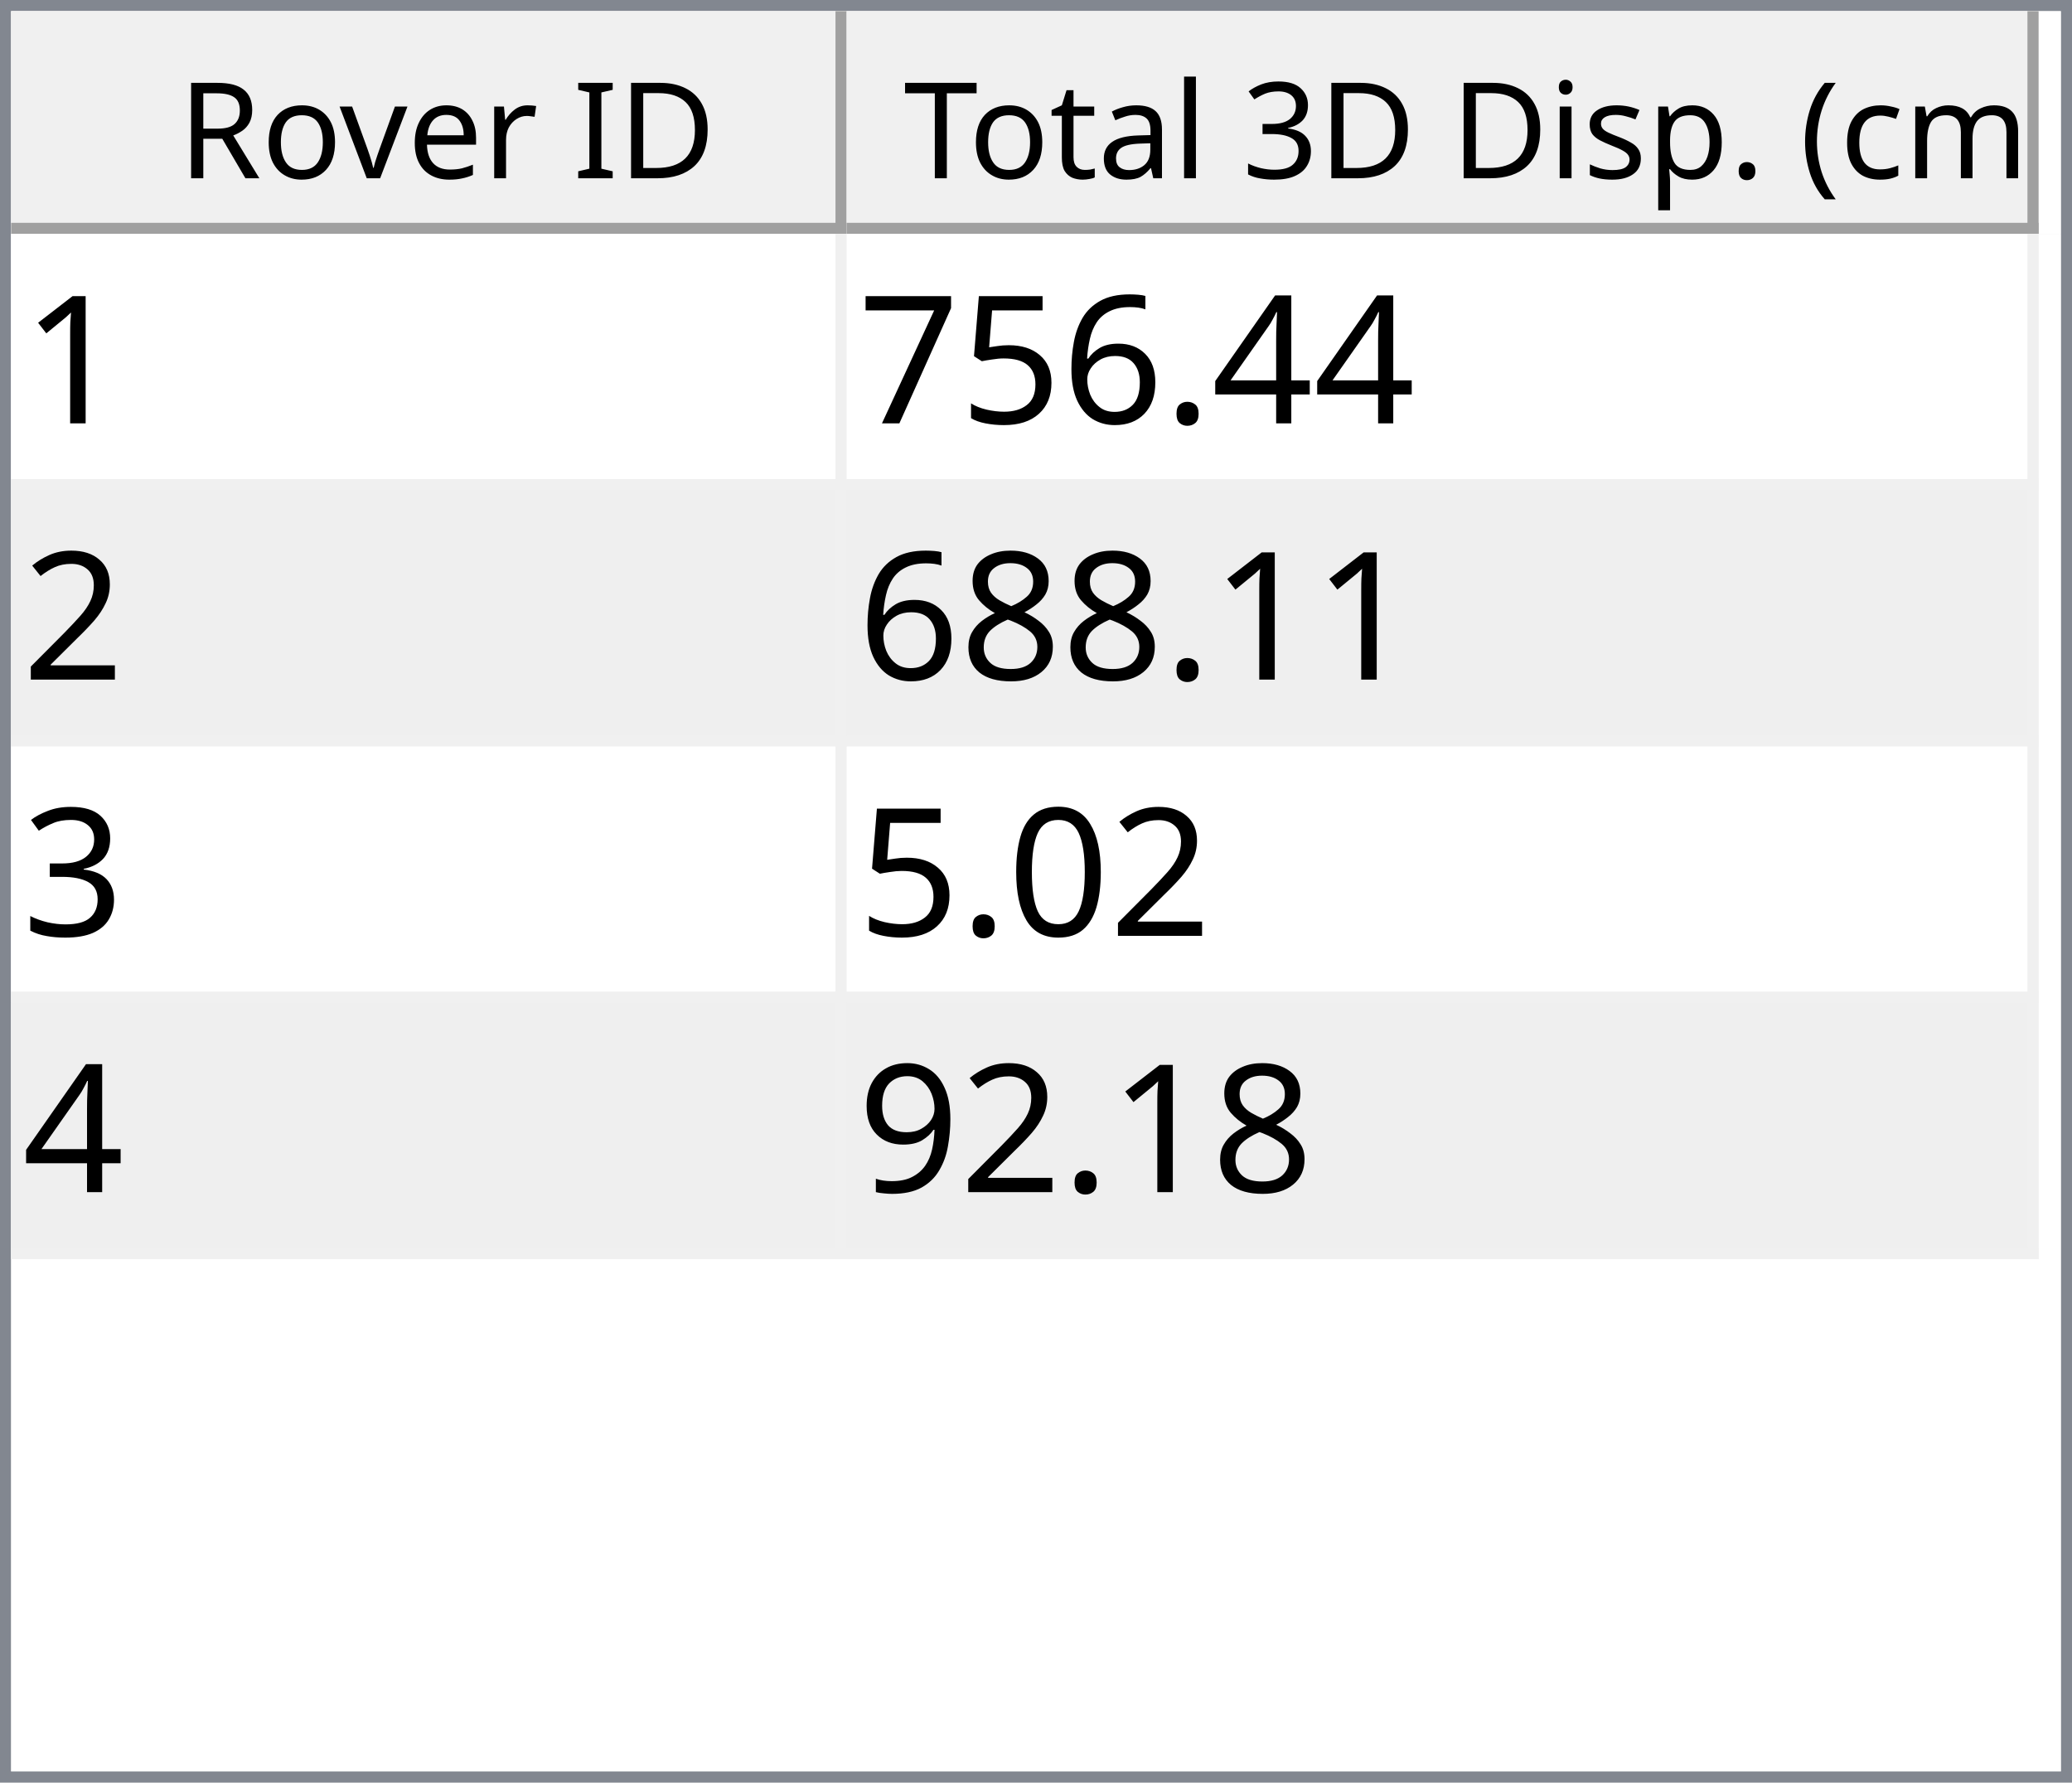
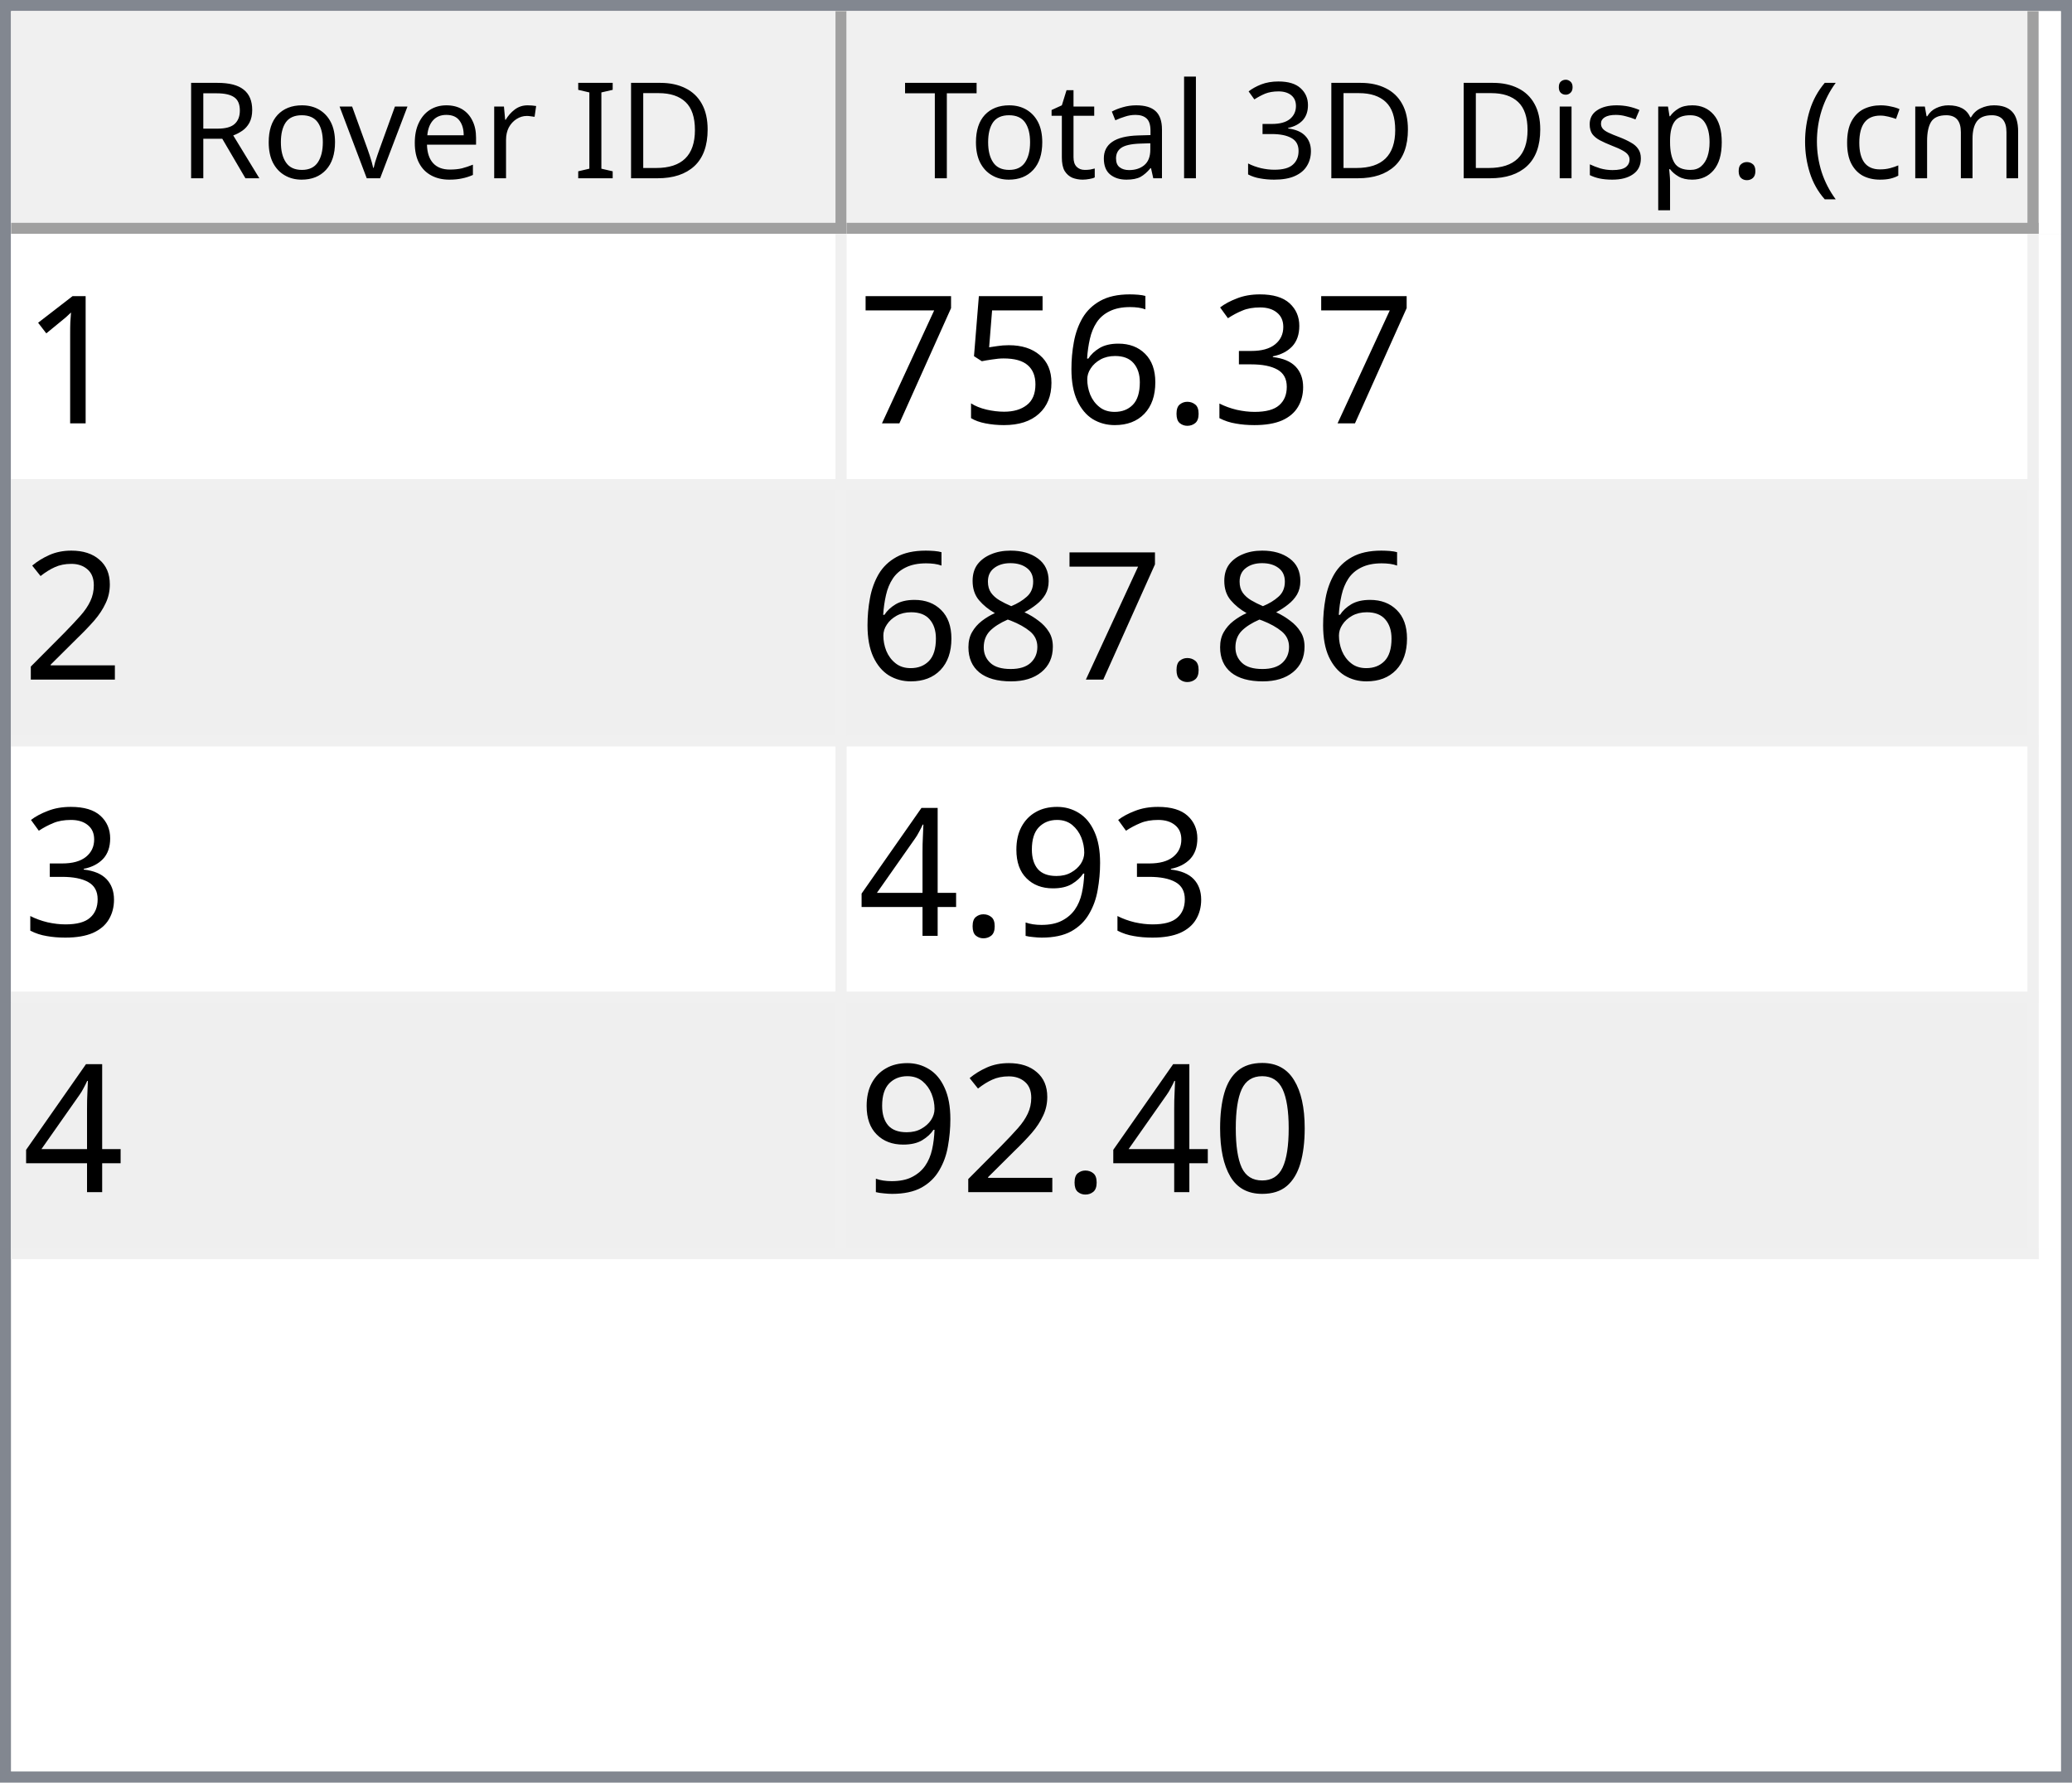
<svg xmlns="http://www.w3.org/2000/svg" style="fill-opacity:1; color-rendering:auto; color-interpolation:auto; text-rendering:auto; stroke:black; stroke-linecap:square; stroke-miterlimit:10; shape-rendering:auto; stroke-opacity:1; fill:black; stroke-dasharray:none; font-weight:normal; stroke-width:1; font-family:'Dialog'; font-style:normal; stroke-linejoin:miter; font-size:12px; stroke-dashoffset:0; image-rendering:auto;" width="186" height="160">
  <defs id="genericDefs" />
  <g>
    <defs id="defs1">
      <clipPath clipPathUnits="userSpaceOnUse" id="clipPath1">
        <path d="M0 0 L186 0 L186 160 L0 160 L0 0 Z" />
      </clipPath>
      <clipPath clipPathUnits="userSpaceOnUse" id="clipPath2">
        <path d="M0 0 L0 160 L186 160 L186 0 Z" />
      </clipPath>
      <clipPath clipPathUnits="userSpaceOnUse" id="clipPath3">
        <path d="M0 0 L0 20 L184 20 L184 0 Z" />
      </clipPath>
      <clipPath clipPathUnits="userSpaceOnUse" id="clipPath4">
        <path d="M0 0 L0 20 L75 20 L75 0 Z" />
      </clipPath>
      <clipPath clipPathUnits="userSpaceOnUse" id="clipPath5">
        <path d="M1 1 L1 19 L74 19 L74 1 Z" />
      </clipPath>
      <clipPath clipPathUnits="userSpaceOnUse" id="clipPath6">
        <path d="M0 0 L0 18 L73 18 L73 0 Z" />
      </clipPath>
      <clipPath clipPathUnits="userSpaceOnUse" id="clipPath7">
        <path d="M-0.5 -0.5 L-0.5 19.5 L74.5 19.5 L74.5 -0.5 Z" />
      </clipPath>
      <clipPath clipPathUnits="userSpaceOnUse" id="clipPath8">
        <path d="M0 0 L0 20 L107 20 L107 0 Z" />
      </clipPath>
      <clipPath clipPathUnits="userSpaceOnUse" id="clipPath9">
        <path d="M1 1 L1 19 L106 19 L106 1 Z" />
      </clipPath>
      <clipPath clipPathUnits="userSpaceOnUse" id="clipPath10">
        <path d="M0 0 L0 18 L105 18 L105 0 Z" />
      </clipPath>
      <clipPath clipPathUnits="userSpaceOnUse" id="clipPath11">
        <path d="M-0.5 -0.5 L-0.5 19.5 L106.5 19.5 L106.5 -0.5 Z" />
      </clipPath>
      <clipPath clipPathUnits="userSpaceOnUse" id="clipPath12">
        <path d="M0 0 L0 138 L184 138 L184 0 Z" />
      </clipPath>
      <clipPath clipPathUnits="userSpaceOnUse" id="clipPath13">
        <path d="M0 0 L0 92 L182 92 L182 0 Z" />
      </clipPath>
      <clipPath clipPathUnits="userSpaceOnUse" id="clipPath14">
        <path d="M-0.5 -0.5 L-0.5 91.5 L181.5 91.5 L181.5 -0.5 Z" />
      </clipPath>
      <clipPath clipPathUnits="userSpaceOnUse" id="clipPath15">
        <path d="M0 0 L0 22 L74 22 L74 0 Z" />
      </clipPath>
      <clipPath clipPathUnits="userSpaceOnUse" id="clipPath16">
        <path d="M0 0 L0 22 L106 22 L106 0 Z" />
      </clipPath>
      <font horiz-adv-x="64.551" id="font1">
        <font-face ascent="107.91" descent="25.098" units-per-em="100" style="font-style:normal; font-family:Segoe UI; font-weight:normal;" />
        <missing-glyph horiz-adv-x="64.551" d="M8.109 0 L8.109 68.266 L56.453 68.266 L56.453 0 L8.109 0 ZM15.328 7.234 L49.219 7.234 L49.219 61.031 L15.328 61.031 L15.328 7.234 Z" />
        <glyph unicode="D" horiz-adv-x="70.117" d="M9.188 0 L9.188 70.016 L28.516 70.016 Q65.531 70.016 65.531 35.891 Q65.531 19.672 55.25 9.836 Q44.969 0 27.734 0 L9.188 0 ZM17.391 62.594 L17.391 7.422 L27.828 7.422 Q41.609 7.422 49.273 14.797 Q56.938 22.172 56.938 35.688 Q56.938 62.594 28.328 62.594 L17.391 62.594 Z" />
        <glyph unicode="I" horiz-adv-x="26.611" d="M17.391 0 L9.188 0 L9.188 70.016 L17.391 70.016 L17.391 0 Z" />
        <glyph unicode=" " horiz-adv-x="27.393" d="" />
        <glyph unicode="r" horiz-adv-x="34.766" d="M34.188 41.891 Q32.078 43.5 28.125 43.5 Q23 43.5 19.555 38.672 Q16.109 33.844 16.109 25.484 L16.109 0 L8.109 0 L8.109 50 L16.109 50 L16.109 39.703 L16.312 39.703 Q18.016 44.969 21.531 47.922 Q25.047 50.875 29.391 50.875 Q32.516 50.875 34.188 50.203 L34.188 41.891 Z" />
        <glyph unicode="e" horiz-adv-x="52.295" d="M48.297 23 L12.984 23 Q13.188 14.656 17.484 10.109 Q21.781 5.562 29.297 5.562 Q37.75 5.562 44.828 11.141 L44.828 3.609 Q38.234 -1.172 27.391 -1.172 Q16.797 -1.172 10.742 5.641 Q4.688 12.453 4.688 24.812 Q4.688 36.469 11.305 43.82 Q17.922 51.172 27.734 51.172 Q37.547 51.172 42.922 44.828 Q48.297 38.484 48.297 27.203 L48.297 23 ZM40.094 29.781 Q40.047 36.719 36.75 40.578 Q33.453 44.438 27.594 44.438 Q21.922 44.438 17.969 40.383 Q14.016 36.328 13.094 29.781 L40.094 29.781 Z" />
        <glyph unicode="v" horiz-adv-x="47.9" d="M47.406 50 L27.484 0 L19.625 0 L0.688 50 L9.469 50 L22.172 13.672 Q23.578 9.672 23.922 6.688 L24.125 6.688 Q24.609 10.453 25.688 13.484 L38.969 50 L47.406 50 Z" />
        <glyph unicode="o" horiz-adv-x="58.594" d="M29 -1.172 Q17.922 -1.172 11.305 5.836 Q4.688 12.844 4.688 24.422 Q4.688 37.016 11.57 44.094 Q18.453 51.172 30.172 51.172 Q41.359 51.172 47.633 44.289 Q53.906 37.406 53.906 25.203 Q53.906 13.234 47.141 6.031 Q40.375 -1.172 29 -1.172 ZM29.594 44.438 Q21.875 44.438 17.383 39.188 Q12.891 33.938 12.891 24.703 Q12.891 15.828 17.43 10.695 Q21.969 5.562 29.594 5.562 Q37.359 5.562 41.531 10.594 Q45.703 15.625 45.703 24.906 Q45.703 34.281 41.531 39.359 Q37.359 44.438 29.594 44.438 Z" />
        <glyph unicode="R" horiz-adv-x="59.814" d="M59.375 0 L49.609 0 L37.891 19.625 Q36.281 22.359 34.766 24.289 Q33.25 26.219 31.664 27.438 Q30.078 28.656 28.25 29.219 Q26.422 29.781 24.125 29.781 L17.391 29.781 L17.391 0 L9.188 0 L9.188 70.016 L30.078 70.016 Q34.672 70.016 38.555 68.867 Q42.438 67.719 45.289 65.375 Q48.141 63.031 49.758 59.547 Q51.375 56.062 51.375 51.375 Q51.375 47.703 50.273 44.656 Q49.172 41.609 47.148 39.211 Q45.125 36.812 42.266 35.133 Q39.406 33.453 35.844 32.516 L35.844 32.328 Q37.594 31.547 38.891 30.547 Q40.188 29.547 41.359 28.18 Q42.531 26.812 43.68 25.078 Q44.828 23.344 46.234 21.047 L59.375 0 ZM17.391 62.594 L17.391 37.203 L28.516 37.203 Q31.594 37.203 34.203 38.133 Q36.812 39.062 38.719 40.797 Q40.625 42.531 41.703 45.047 Q42.781 47.562 42.781 50.688 Q42.781 56.297 39.141 59.445 Q35.5 62.594 28.609 62.594 L17.391 62.594 Z" />
        <glyph unicode=")" horiz-adv-x="30.176" d="M8.297 -15.922 L1.172 -15.922 Q16.406 2.344 16.406 26.812 Q16.406 51.469 1.078 70.016 L8.297 70.016 Q23.531 52.156 23.531 26.703 Q23.531 1.375 8.297 -15.922 Z" />
        <glyph unicode="m" horiz-adv-x="86.133" d="M79.109 0 L71.094 0 L71.094 28.719 Q71.094 37.016 68.531 40.727 Q65.969 44.438 59.906 44.438 Q54.781 44.438 51.195 39.75 Q47.609 35.062 47.609 28.516 L47.609 0 L39.594 0 L39.594 29.688 Q39.594 44.438 28.219 44.438 Q22.953 44.438 19.531 40.016 Q16.109 35.594 16.109 28.516 L16.109 0 L8.109 0 L8.109 50 L16.109 50 L16.109 42.094 L16.312 42.094 Q21.625 51.172 31.844 51.172 Q36.969 51.172 40.773 48.312 Q44.578 45.453 46 40.828 Q51.562 51.172 62.594 51.172 Q79.109 51.172 79.109 30.812 L79.109 0 Z" />
        <glyph unicode="c" horiz-adv-x="46.191" d="M42.188 2.297 Q36.422 -1.172 28.516 -1.172 Q17.828 -1.172 11.258 5.789 Q4.688 12.75 4.688 23.828 Q4.688 36.188 11.766 43.68 Q18.844 51.172 30.672 51.172 Q37.25 51.172 42.281 48.734 L42.281 40.531 Q36.719 44.438 30.375 44.438 Q22.703 44.438 17.797 38.945 Q12.891 33.453 12.891 24.516 Q12.891 15.719 17.508 10.641 Q22.125 5.562 29.891 5.562 Q36.422 5.562 42.188 9.906 L42.188 2.297 Z" />
        <glyph unicode="(" horiz-adv-x="30.176" d="M29.109 -15.922 L21.969 -15.922 Q6.844 1.375 6.844 26.703 Q6.844 52.156 21.969 70.016 L29.203 70.016 Q13.875 51.469 13.875 26.812 Q13.875 2.344 29.109 -15.922 Z" />
        <glyph unicode="." horiz-adv-x="21.68" d="M10.891 -1.078 Q8.641 -1.078 7.055 0.539 Q5.469 2.156 5.469 4.391 Q5.469 6.641 7.055 8.273 Q8.641 9.906 10.891 9.906 Q13.188 9.906 14.797 8.273 Q16.406 6.641 16.406 4.391 Q16.406 2.156 14.797 0.539 Q13.188 -1.078 10.891 -1.078 Z" />
        <glyph unicode="p" horiz-adv-x="58.789" d="M16.312 7.234 L16.109 7.234 L16.109 -23 L8.109 -23 L8.109 50 L16.109 50 L16.109 41.219 L16.312 41.219 Q22.219 51.172 33.594 51.172 Q43.266 51.172 48.688 44.461 Q54.109 37.75 54.109 26.469 Q54.109 13.922 48 6.375 Q41.891 -1.172 31.297 -1.172 Q21.578 -1.172 16.312 7.234 ZM16.109 27.391 L16.109 20.406 Q16.109 14.203 20.141 9.883 Q24.172 5.562 30.375 5.562 Q37.641 5.562 41.773 11.133 Q45.906 16.703 45.906 26.609 Q45.906 34.969 42.047 39.703 Q38.188 44.438 31.594 44.438 Q24.609 44.438 20.359 39.578 Q16.109 34.719 16.109 27.391 Z" />
        <glyph unicode="s" horiz-adv-x="42.432" d="M5.078 1.812 L5.078 10.406 Q11.625 5.562 19.484 5.562 Q30.031 5.562 30.031 12.594 Q30.031 14.594 29.125 15.992 Q28.219 17.391 26.68 18.461 Q25.141 19.531 23.07 20.383 Q21 21.234 18.609 22.172 Q15.281 23.484 12.766 24.828 Q10.25 26.172 8.57 27.859 Q6.891 29.547 6.031 31.695 Q5.172 33.844 5.172 36.719 Q5.172 40.234 6.789 42.945 Q8.406 45.656 11.086 47.484 Q13.766 49.312 17.211 50.242 Q20.656 51.172 24.312 51.172 Q30.812 51.172 35.938 48.922 L35.938 40.828 Q30.422 44.438 23.25 44.438 Q21 44.438 19.195 43.922 Q17.391 43.406 16.094 42.477 Q14.797 41.547 14.086 40.258 Q13.375 38.969 13.375 37.406 Q13.375 35.453 14.086 34.133 Q14.797 32.812 16.164 31.789 Q17.531 30.766 19.484 29.938 Q21.438 29.109 23.922 28.125 Q27.25 26.859 29.883 25.516 Q32.516 24.172 34.375 22.484 Q36.234 20.797 37.234 18.602 Q38.234 16.406 38.234 13.375 Q38.234 9.672 36.602 6.938 Q34.969 4.203 32.234 2.398 Q29.5 0.594 25.93 -0.289 Q22.359 -1.172 18.453 -1.172 Q10.75 -1.172 5.078 1.812 Z" />
        <glyph unicode="i" horiz-adv-x="24.219" d="M12.203 62.703 Q10.062 62.703 8.547 64.164 Q7.031 65.625 7.031 67.875 Q7.031 70.125 8.547 71.609 Q10.062 73.094 12.203 73.094 Q14.406 73.094 15.945 71.609 Q17.484 70.125 17.484 67.875 Q17.484 65.719 15.945 64.211 Q14.406 62.703 12.203 62.703 ZM16.109 0 L8.109 0 L8.109 50 L16.109 50 L16.109 0 Z" />
        <glyph unicode="3" horiz-adv-x="53.906" d="M46.531 19.828 Q46.531 15.094 44.75 11.211 Q42.969 7.328 39.719 4.57 Q36.469 1.812 31.93 0.297 Q27.391 -1.219 21.922 -1.219 Q11.922 -1.219 6 2.594 L6 11.188 Q13.094 5.609 22.219 5.609 Q25.875 5.609 28.828 6.539 Q31.781 7.469 33.906 9.227 Q36.031 10.984 37.18 13.477 Q38.328 15.969 38.328 19.094 Q38.328 32.812 18.797 32.812 L12.984 32.812 L12.984 39.594 L18.5 39.594 Q35.797 39.594 35.797 52.484 Q35.797 64.406 22.609 64.406 Q15.188 64.406 8.688 59.422 L8.688 67.188 Q15.375 71.188 24.609 71.188 Q29 71.188 32.57 69.969 Q36.141 68.75 38.68 66.555 Q41.219 64.359 42.609 61.281 Q44 58.203 44 54.5 Q44 40.672 30.031 36.719 L30.031 36.531 Q33.594 36.141 36.625 34.797 Q39.656 33.453 41.852 31.305 Q44.047 29.156 45.289 26.25 Q46.531 23.344 46.531 19.828 Z" />
        <glyph unicode="l" horiz-adv-x="24.219" d="M16.109 0 L8.109 0 L8.109 74.031 L16.109 74.031 L16.109 0 Z" />
        <glyph unicode="a" horiz-adv-x="50.879" d="M43.891 0 L35.891 0 L35.891 7.812 L35.688 7.812 Q30.469 -1.172 20.312 -1.172 Q12.844 -1.172 8.617 2.781 Q4.391 6.734 4.391 13.281 Q4.391 27.297 20.906 29.594 L35.891 31.688 Q35.891 44.438 25.594 44.438 Q16.547 44.438 9.281 38.281 L9.281 46.484 Q16.656 51.172 26.266 51.172 Q43.891 51.172 43.891 32.516 L43.891 0 ZM35.891 25.297 L23.828 23.641 Q18.266 22.859 15.43 20.875 Q12.594 18.891 12.594 13.875 Q12.594 10.203 15.211 7.883 Q17.828 5.562 22.172 5.562 Q28.125 5.562 32.008 9.742 Q35.891 13.922 35.891 20.312 L35.891 25.297 Z" />
        <glyph unicode="t" horiz-adv-x="33.887" d="M31.297 0.484 Q28.469 -1.078 23.828 -1.078 Q10.688 -1.078 10.688 13.578 L10.688 43.172 L2.094 43.172 L2.094 50 L10.688 50 L10.688 62.203 L18.703 64.797 L18.703 50 L31.297 50 L31.297 43.172 L18.703 43.172 L18.703 14.984 Q18.703 9.969 20.414 7.82 Q22.125 5.672 26.078 5.672 Q29.109 5.672 31.297 7.328 L31.297 0.484 Z" />
        <glyph unicode="T" horiz-adv-x="52.393" d="M50.594 62.594 L30.375 62.594 L30.375 0 L22.172 0 L22.172 62.594 L2 62.594 L2 70.016 L50.594 70.016 L50.594 62.594 Z" />
      </font>
      <font horiz-adv-x="75.0" id="font2">
        <font-face ascent="100.537" descent="21.973" units-per-em="100" style="font-style:normal; font-family:sans-serif; font-weight:normal;" />
        <missing-glyph horiz-adv-x="75.0" d="M12.5 0 L12.5 62.5 L62.5 62.5 L62.5 0 L12.5 0 ZM14.062 1.562 L60.938 1.562 L60.938 60.938 L14.062 60.938 L14.062 1.562 Z" />
        <glyph unicode="1" horiz-adv-x="55.615" d="M37.25 0 L28.469 0 L28.469 56 Q25.297 52.984 20.141 49.953 Q14.984 46.922 10.891 45.406 L10.891 53.906 Q18.266 57.375 23.781 62.305 Q29.297 67.234 31.594 71.875 L37.25 71.875 L37.25 0 Z" />
-         <glyph unicode="4" horiz-adv-x="55.615" d="M32.328 0 L32.328 17.141 L1.266 17.141 L1.266 25.203 L33.938 71.578 L41.109 71.578 L41.109 25.203 L50.781 25.203 L50.781 17.141 L41.109 17.141 L41.109 0 L32.328 0 ZM32.328 25.203 L32.328 57.469 L9.906 25.203 L32.328 25.203 Z" />
+         <glyph unicode="3" horiz-adv-x="55.615" d="M4.203 18.891 L12.984 20.062 Q14.5 12.594 18.141 9.297 Q21.781 6 27 6 Q33.203 6 37.477 10.297 Q41.75 14.594 41.75 20.953 Q41.75 27 37.797 30.93 Q33.844 34.859 27.734 34.859 Q25.25 34.859 21.531 33.891 L22.516 41.609 Q23.391 41.5 23.922 41.5 Q29.547 41.5 34.039 44.43 Q38.531 47.359 38.531 53.469 Q38.531 58.297 35.258 61.477 Q31.984 64.656 26.812 64.656 Q21.688 64.656 18.266 61.43 Q14.844 58.203 13.875 51.766 L5.078 53.328 Q6.688 62.156 12.398 67.016 Q18.109 71.875 26.609 71.875 Q32.469 71.875 37.398 69.359 Q42.328 66.844 44.945 62.5 Q47.562 58.156 47.562 53.266 Q47.562 48.641 45.07 44.828 Q42.578 41.016 37.703 38.766 Q44.047 37.312 47.562 32.695 Q51.078 28.078 51.078 21.141 Q51.078 11.766 44.242 5.25 Q37.406 -1.266 26.953 -1.266 Q17.531 -1.266 11.305 4.352 Q5.078 9.969 4.203 18.891 Z" />
        <glyph unicode="." horiz-adv-x="27.783" d="M9.078 0 L9.078 10.016 L19.094 10.016 L19.094 0 L9.078 0 Z" />
        <glyph unicode="6" horiz-adv-x="55.615" d="M49.75 54.047 L41.016 53.375 Q39.844 58.547 37.703 60.891 Q34.125 64.656 28.906 64.656 Q24.703 64.656 21.531 62.312 Q17.391 59.281 14.992 53.469 Q12.594 47.656 12.5 36.922 Q15.672 41.75 20.266 44.094 Q24.859 46.438 29.891 46.438 Q38.672 46.438 44.852 39.969 Q51.031 33.5 51.031 23.25 Q51.031 16.5 48.125 10.719 Q45.219 4.938 40.141 1.859 Q35.062 -1.219 28.609 -1.219 Q17.625 -1.219 10.695 6.859 Q3.766 14.938 3.766 33.5 Q3.766 54.25 11.422 63.672 Q18.109 71.875 29.438 71.875 Q37.891 71.875 43.289 67.141 Q48.688 62.406 49.75 54.047 ZM13.875 23.188 Q13.875 18.656 15.797 14.508 Q17.719 10.359 21.188 8.18 Q24.656 6 28.469 6 Q34.031 6 38.039 10.492 Q42.047 14.984 42.047 22.703 Q42.047 30.125 38.086 34.398 Q34.125 38.672 28.125 38.672 Q22.172 38.672 18.023 34.398 Q13.875 30.125 13.875 23.188 Z" />
        <glyph unicode="5" horiz-adv-x="55.615" d="M4.156 18.75 L13.375 19.531 Q14.406 12.797 18.141 9.398 Q21.875 6 27.156 6 Q33.5 6 37.891 10.789 Q42.281 15.578 42.281 23.484 Q42.281 31 38.062 35.352 Q33.844 39.703 27 39.703 Q22.75 39.703 19.336 37.773 Q15.922 35.844 13.969 32.766 L5.719 33.844 L12.641 70.609 L48.25 70.609 L48.25 62.203 L19.672 62.203 L15.828 42.969 Q22.266 47.469 29.344 47.469 Q38.719 47.469 45.164 40.969 Q51.609 34.469 51.609 24.266 Q51.609 14.547 45.953 7.469 Q39.062 -1.219 27.156 -1.219 Q17.391 -1.219 11.211 4.25 Q5.031 9.719 4.156 18.75 Z" />
        <glyph unicode="7" horiz-adv-x="55.615" d="M4.734 62.203 L4.734 70.656 L51.078 70.656 L51.078 63.812 Q44.234 56.547 37.523 44.484 Q30.812 32.422 27.156 19.672 Q24.516 10.688 23.781 0 L14.75 0 Q14.891 8.453 18.062 20.414 Q21.234 32.375 27.172 43.484 Q33.109 54.594 39.797 62.203 L4.734 62.203 Z" />
        <glyph unicode="2" horiz-adv-x="55.615" d="M50.344 8.453 L50.344 0 L3.031 0 Q2.938 3.172 4.047 6.109 Q5.859 10.938 9.836 15.625 Q13.812 20.312 21.344 26.469 Q33.016 36.031 37.117 41.625 Q41.219 47.219 41.219 52.203 Q41.219 57.422 37.477 61.008 Q33.734 64.594 27.734 64.594 Q21.391 64.594 17.578 60.789 Q13.766 56.984 13.719 50.25 L4.688 51.172 Q5.609 61.281 11.664 66.578 Q17.719 71.875 27.938 71.875 Q38.234 71.875 44.242 66.164 Q50.25 60.453 50.25 52 Q50.25 47.703 48.492 43.555 Q46.734 39.406 42.656 34.812 Q38.578 30.219 29.109 22.219 Q21.188 15.578 18.945 13.211 Q16.703 10.844 15.234 8.453 L50.344 8.453 Z" />
        <glyph unicode="8" horiz-adv-x="55.615" d="M17.672 38.812 Q12.203 40.828 9.57 44.539 Q6.938 48.25 6.938 53.422 Q6.938 61.234 12.555 66.555 Q18.172 71.875 27.484 71.875 Q36.859 71.875 42.578 66.43 Q48.297 60.984 48.297 53.172 Q48.297 48.188 45.68 44.508 Q43.062 40.828 37.75 38.812 Q44.344 36.672 47.781 31.883 Q51.219 27.094 51.219 20.453 Q51.219 11.281 44.727 5.031 Q38.234 -1.219 27.641 -1.219 Q17.047 -1.219 10.547 5.055 Q4.047 11.328 4.047 20.703 Q4.047 27.688 7.594 32.398 Q11.141 37.109 17.672 38.812 ZM15.922 53.719 Q15.922 48.641 19.195 45.414 Q22.469 42.188 27.688 42.188 Q32.766 42.188 36.016 45.383 Q39.266 48.578 39.266 53.219 Q39.266 58.062 35.914 61.359 Q32.562 64.656 27.594 64.656 Q22.562 64.656 19.242 61.43 Q15.922 58.203 15.922 53.719 ZM13.094 20.656 Q13.094 16.891 14.875 13.375 Q16.656 9.859 20.172 7.93 Q23.688 6 27.734 6 Q34.031 6 38.133 10.055 Q42.234 14.109 42.234 20.359 Q42.234 26.703 38.016 30.859 Q33.797 35.016 27.438 35.016 Q21.234 35.016 17.164 30.914 Q13.094 26.812 13.094 20.656 Z" />
-         <glyph unicode="3" horiz-adv-x="55.615" d="M4.203 18.891 L12.984 20.062 Q14.5 12.594 18.141 9.297 Q21.781 6 27 6 Q33.203 6 37.477 10.297 Q41.75 14.594 41.75 20.953 Q41.75 27 37.797 30.93 Q33.844 34.859 27.734 34.859 Q25.25 34.859 21.531 33.891 L22.516 41.609 Q23.391 41.5 23.922 41.5 Q29.547 41.5 34.039 44.43 Q38.531 47.359 38.531 53.469 Q38.531 58.297 35.258 61.477 Q31.984 64.656 26.812 64.656 Q21.688 64.656 18.266 61.43 Q14.844 58.203 13.875 51.766 L5.078 53.328 Q6.688 62.156 12.398 67.016 Q18.109 71.875 26.609 71.875 Q32.469 71.875 37.398 69.359 Q42.328 66.844 44.945 62.5 Q47.562 58.156 47.562 53.266 Q47.562 48.641 45.07 44.828 Q42.578 41.016 37.703 38.766 Q44.047 37.312 47.562 32.695 Q51.078 28.078 51.078 21.141 Q51.078 11.766 44.242 5.25 Q37.406 -1.266 26.953 -1.266 Q17.531 -1.266 11.305 4.352 Q5.078 9.969 4.203 18.891 Z" />
+         <glyph unicode="9" horiz-adv-x="55.615" d="M5.469 16.547 L13.922 17.328 Q14.984 11.375 18.016 8.688 Q21.047 6 25.781 6 Q29.828 6 32.883 7.859 Q35.938 9.719 37.891 12.82 Q39.844 15.922 41.164 21.195 Q42.484 26.469 42.484 31.938 Q42.484 32.516 42.438 33.688 Q39.797 29.5 35.234 26.883 Q30.672 24.266 25.344 24.266 Q16.453 24.266 10.305 30.711 Q4.156 37.156 4.156 47.703 Q4.156 58.594 10.578 65.234 Q17 71.875 26.656 71.875 Q33.641 71.875 39.43 68.117 Q45.219 64.359 48.219 57.398 Q51.219 50.438 51.219 37.25 Q51.219 23.531 48.242 15.406 Q45.266 7.281 39.383 3.031 Q33.5 -1.219 25.594 -1.219 Q17.188 -1.219 11.867 3.445 Q6.547 8.109 5.469 16.547 ZM41.453 48.141 Q41.453 55.719 37.43 60.156 Q33.406 64.594 27.734 64.594 Q21.875 64.594 17.531 59.812 Q13.188 55.031 13.188 47.406 Q13.188 40.578 17.312 36.305 Q21.438 32.031 27.484 32.031 Q33.594 32.031 37.523 36.305 Q41.453 40.578 41.453 48.141 Z" />
+         <glyph unicode="4" horiz-adv-x="55.615" d="M32.328 0 L32.328 17.141 L1.266 17.141 L1.266 25.203 L33.938 71.578 L41.109 71.578 L41.109 25.203 L50.781 25.203 L50.781 17.141 L41.109 17.141 L41.109 0 L32.328 0 ZM32.328 25.203 L32.328 57.469 L9.906 25.203 L32.328 25.203 Z" />
        <glyph unicode="0" horiz-adv-x="55.615" d="M4.156 35.297 Q4.156 48 6.766 55.742 Q9.375 63.484 14.523 67.68 Q19.672 71.875 27.484 71.875 Q33.25 71.875 37.594 69.555 Q41.938 67.234 44.773 62.867 Q47.609 58.5 49.219 52.227 Q50.828 45.953 50.828 35.297 Q50.828 22.703 48.242 14.969 Q45.656 7.234 40.508 3.008 Q35.359 -1.219 27.484 -1.219 Q17.141 -1.219 11.234 6.203 Q4.156 15.141 4.156 35.297 ZM13.188 35.297 Q13.188 17.672 17.312 11.836 Q21.438 6 27.484 6 Q33.547 6 37.672 11.859 Q41.797 17.719 41.797 35.297 Q41.797 52.984 37.672 58.789 Q33.547 64.594 27.391 64.594 Q21.344 64.594 17.719 59.469 Q13.188 52.938 13.188 35.297 Z" />
-         <glyph unicode="9" horiz-adv-x="55.615" d="M5.469 16.547 L13.922 17.328 Q14.984 11.375 18.016 8.688 Q21.047 6 25.781 6 Q29.828 6 32.883 7.859 Q35.938 9.719 37.891 12.82 Q39.844 15.922 41.164 21.195 Q42.484 26.469 42.484 31.938 Q42.484 32.516 42.438 33.688 Q39.797 29.5 35.234 26.883 Q30.672 24.266 25.344 24.266 Q16.453 24.266 10.305 30.711 Q4.156 37.156 4.156 47.703 Q4.156 58.594 10.578 65.234 Q17 71.875 26.656 71.875 Q33.641 71.875 39.43 68.117 Q45.219 64.359 48.219 57.398 Q51.219 50.438 51.219 37.25 Q51.219 23.531 48.242 15.406 Q45.266 7.281 39.383 3.031 Q33.5 -1.219 25.594 -1.219 Q17.188 -1.219 11.867 3.445 Q6.547 8.109 5.469 16.547 ZM41.453 48.141 Q41.453 55.719 37.43 60.156 Q33.406 64.594 27.734 64.594 Q21.875 64.594 17.531 59.812 Q13.188 55.031 13.188 47.406 Q13.188 40.578 17.312 36.305 Q21.438 32.031 27.484 32.031 Q33.594 32.031 37.523 36.305 Q41.453 40.578 41.453 48.141 Z" />
      </font>
    </defs>
    <g style="fill:white; stroke:white;">
      <rect x="0" y="0" width="186" style="clip-path:url(#clipPath1); stroke:none;" height="160" />
    </g>
    <g style="fill:white; text-rendering:optimizeSpeed; color-rendering:optimizeSpeed; image-rendering:optimizeSpeed; shape-rendering:crispEdges; stroke:white; color-interpolation:sRGB;">
      <rect x="0" width="186" height="160" y="0" style="stroke:none;" />
      <path style="stroke:none;" d="M0 160 L186 160 L186 0 L0 0 Z" />
    </g>
    <g style="fill:rgb(240,240,240); font-family:'Segoe UI'; stroke:rgb(240,240,240);">
      <rect x="0" y="0" width="186" style="clip-path:url(#clipPath2); stroke:none;" height="160" />
    </g>
    <g style="fill:rgb(130,135,144); font-family:'Segoe UI'; stroke:rgb(130,135,144);">
      <path d="M0 0 L186 0 L186 160 L0 160 L0 0 ZM1 1 L185 1 L185 159 L1 159 L1 1 Z" style="fill-rule:evenodd; clip-path:url(#clipPath2); stroke:none;" />
    </g>
    <g style="fill:white; font-family:'Segoe UI'; stroke:white;" transform="translate(1,1)">
      <rect x="0" y="0" width="184" style="clip-path:url(#clipPath3); stroke:none;" height="20" />
    </g>
    <g style="fill:rgb(240,240,240); font-family:'Segoe UI'; stroke:rgb(240,240,240);" transform="translate(1,1)">
      <rect x="0" y="0" width="75" style="clip-path:url(#clipPath4); stroke:none;" height="20" />
    </g>
    <g style="font-family:'Segoe UI';" transform="translate(2,2)">
      <text x="14" xml:space="preserve" y="14" style="clip-path:url(#clipPath6); stroke:none;">Rover ID</text>
    </g>
    <g style="fill:rgb(160,160,160); font-family:'Segoe UI'; stroke:rgb(160,160,160); stroke-linejoin:bevel;" transform="translate(1.5,1.5)">
      <line x1="74" x2="74" y1="0" style="fill:none; clip-path:url(#clipPath7);" y2="19" />
    </g>
    <g style="fill:rgb(160,160,160); font-family:'Segoe UI'; stroke:rgb(160,160,160); stroke-linejoin:bevel;" transform="matrix(1,0,0,1,1,1) translate(0.5,0.5)">
      <line x1="0" x2="74" y1="19" style="fill:none; clip-path:url(#clipPath7);" y2="19" />
    </g>
    <g style="fill:rgb(240,240,240); font-family:'Segoe UI'; stroke:rgb(240,240,240);" transform="translate(76,1)">
      <rect x="0" y="0" width="107" style="clip-path:url(#clipPath8); stroke:none;" height="20" />
    </g>
    <g style="font-family:'Segoe UI';" transform="translate(77,2)">
      <text x="1" xml:space="preserve" y="14" style="clip-path:url(#clipPath10); stroke:none;"> Total 3D Disp. (cm)</text>
    </g>
    <g style="fill:rgb(160,160,160); font-family:'Segoe UI'; stroke:rgb(160,160,160); stroke-linejoin:bevel;" transform="translate(76.5,1.5)">
      <line x1="106" x2="106" y1="0" style="fill:none; clip-path:url(#clipPath11);" y2="19" />
    </g>
    <g style="fill:rgb(160,160,160); font-family:'Segoe UI'; stroke:rgb(160,160,160); stroke-linejoin:bevel;" transform="matrix(1,0,0,1,76,1) translate(0.5,0.5)">
      <line x1="0" x2="106" y1="19" style="fill:none; clip-path:url(#clipPath11);" y2="19" />
    </g>
    <g style="fill:white; font-family:'Segoe UI'; stroke:white;" transform="translate(1,21)">
      <rect x="0" y="0" width="184" style="clip-path:url(#clipPath12); stroke:none;" height="138" />
    </g>
    <g style="fill:rgb(240,240,240); font-size:16px; font-family:sans-serif; stroke:rgb(240,240,240);" transform="translate(1,21)">
      <rect x="0" y="0" width="182" style="clip-path:url(#clipPath13); stroke:none;" height="92" />
      <line transform="translate(0.5,0.5)" x1="0" x2="181" y1="22" style="clip-path:url(#clipPath14); fill:none; stroke-linejoin:bevel;" y2="22" />
    </g>
    <g transform="matrix(1,0,0,1,1,21) translate(0.5,0.5)" style="fill:rgb(240,240,240); font-size:16px; font-family:sans-serif; stroke:rgb(240,240,240); stroke-linejoin:bevel;">
      <line x1="0" x2="181" y1="45" style="fill:none; clip-path:url(#clipPath14);" y2="45" />
    </g>
    <g transform="matrix(1,0,0,1,1,21) translate(0.5,0.5)" style="fill:rgb(240,240,240); font-size:16px; font-family:sans-serif; stroke:rgb(240,240,240); stroke-linejoin:bevel;">
      <line x1="0" x2="181" y1="68" style="fill:none; clip-path:url(#clipPath14);" y2="68" />
    </g>
    <g transform="matrix(1,0,0,1,1,21) translate(0.5,0.5)" style="fill:rgb(240,240,240); font-size:16px; font-family:sans-serif; stroke:rgb(240,240,240); stroke-linejoin:bevel;">
      <line x1="0" x2="181" y1="91" style="fill:none; clip-path:url(#clipPath14);" y2="91" />
    </g>
    <g transform="matrix(1,0,0,1,1,21) translate(0.5,0.5)" style="fill:rgb(240,240,240); font-size:16px; font-family:sans-serif; stroke:rgb(240,240,240); stroke-linejoin:bevel;">
      <line x1="74" x2="74" y1="0" style="fill:none; clip-path:url(#clipPath14);" y2="91" />
    </g>
    <g transform="matrix(1,0,0,1,1,21) translate(0.5,0.5)" style="fill:rgb(240,240,240); font-size:16px; font-family:sans-serif; stroke:rgb(240,240,240); stroke-linejoin:bevel;">
      <line x1="181" x2="181" y1="0" style="fill:none; clip-path:url(#clipPath14);" y2="91" />
    </g>
    <g style="fill:white; font-size:16px; font-family:sans-serif; stroke:white;" transform="matrix(1,0,0,1,1,21)">
      <rect x="0" y="0" width="74" style="clip-path:url(#clipPath15); stroke:none;" height="22" />
      <text x="1" y="17" style="fill:black; clip-path:url(#clipPath15); stroke:none;" xml:space="preserve">1</text>
    </g>
    <g style="fill:white; font-size:16px; font-family:sans-serif; stroke:white;" transform="matrix(1,0,0,1,1,21) translate(75,0)">
      <rect x="0" y="0" width="106" style="clip-path:url(#clipPath16); stroke:none;" height="22" />
-       <text x="1" y="17" style="fill:black; clip-path:url(#clipPath16); stroke:none;" xml:space="preserve">756.44</text>
+       <text x="1" y="17" style="fill:black; clip-path:url(#clipPath16); stroke:none;" xml:space="preserve">756.37</text>
    </g>
    <g style="fill:rgb(239,239,239); font-size:16px; font-family:sans-serif; stroke:rgb(239,239,239);" transform="matrix(1,0,0,1,1,21) translate(0,23)">
      <rect x="0" y="0" width="74" style="clip-path:url(#clipPath15); stroke:none;" height="22" />
      <text x="1" y="17" style="fill:black; clip-path:url(#clipPath15); stroke:none;" xml:space="preserve">2</text>
    </g>
    <g style="fill:rgb(239,239,239); font-size:16px; font-family:sans-serif; stroke:rgb(239,239,239);" transform="matrix(1,0,0,1,1,21) translate(75,23)">
      <rect x="0" y="0" width="106" style="clip-path:url(#clipPath16); stroke:none;" height="22" />
-       <text x="1" y="17" style="fill:black; clip-path:url(#clipPath16); stroke:none;" xml:space="preserve">688.11</text>
+       <text x="1" y="17" style="fill:black; clip-path:url(#clipPath16); stroke:none;" xml:space="preserve">687.86</text>
    </g>
    <g style="fill:white; font-size:16px; font-family:sans-serif; stroke:white;" transform="matrix(1,0,0,1,1,21) translate(0,46)">
      <rect x="0" y="0" width="74" style="clip-path:url(#clipPath15); stroke:none;" height="22" />
      <text x="1" y="17" style="fill:black; clip-path:url(#clipPath15); stroke:none;" xml:space="preserve">3</text>
    </g>
    <g style="fill:white; font-size:16px; font-family:sans-serif; stroke:white;" transform="matrix(1,0,0,1,1,21) translate(75,46)">
      <rect x="0" y="0" width="106" style="clip-path:url(#clipPath16); stroke:none;" height="22" />
-       <text x="1" y="17" style="fill:black; clip-path:url(#clipPath16); stroke:none;" xml:space="preserve">5.02</text>
+       <text x="1" y="17" style="fill:black; clip-path:url(#clipPath16); stroke:none;" xml:space="preserve">4.93</text>
    </g>
    <g style="fill:rgb(239,239,239); font-size:16px; font-family:sans-serif; stroke:rgb(239,239,239);" transform="matrix(1,0,0,1,1,21) translate(0,69)">
      <rect x="0" y="0" width="74" style="clip-path:url(#clipPath15); stroke:none;" height="22" />
      <text x="1" y="17" style="fill:black; clip-path:url(#clipPath15); stroke:none;" xml:space="preserve">4</text>
    </g>
    <g style="fill:rgb(239,239,239); font-size:16px; font-family:sans-serif; stroke:rgb(239,239,239);" transform="matrix(1,0,0,1,1,21) translate(75,69)">
      <rect x="0" y="0" width="106" style="clip-path:url(#clipPath16); stroke:none;" height="22" />
-       <text x="1" y="17" style="fill:black; clip-path:url(#clipPath16); stroke:none;" xml:space="preserve">92.18</text>
+       <text x="1" y="17" style="fill:black; clip-path:url(#clipPath16); stroke:none;" xml:space="preserve">92.40</text>
    </g>
  </g>
</svg>
